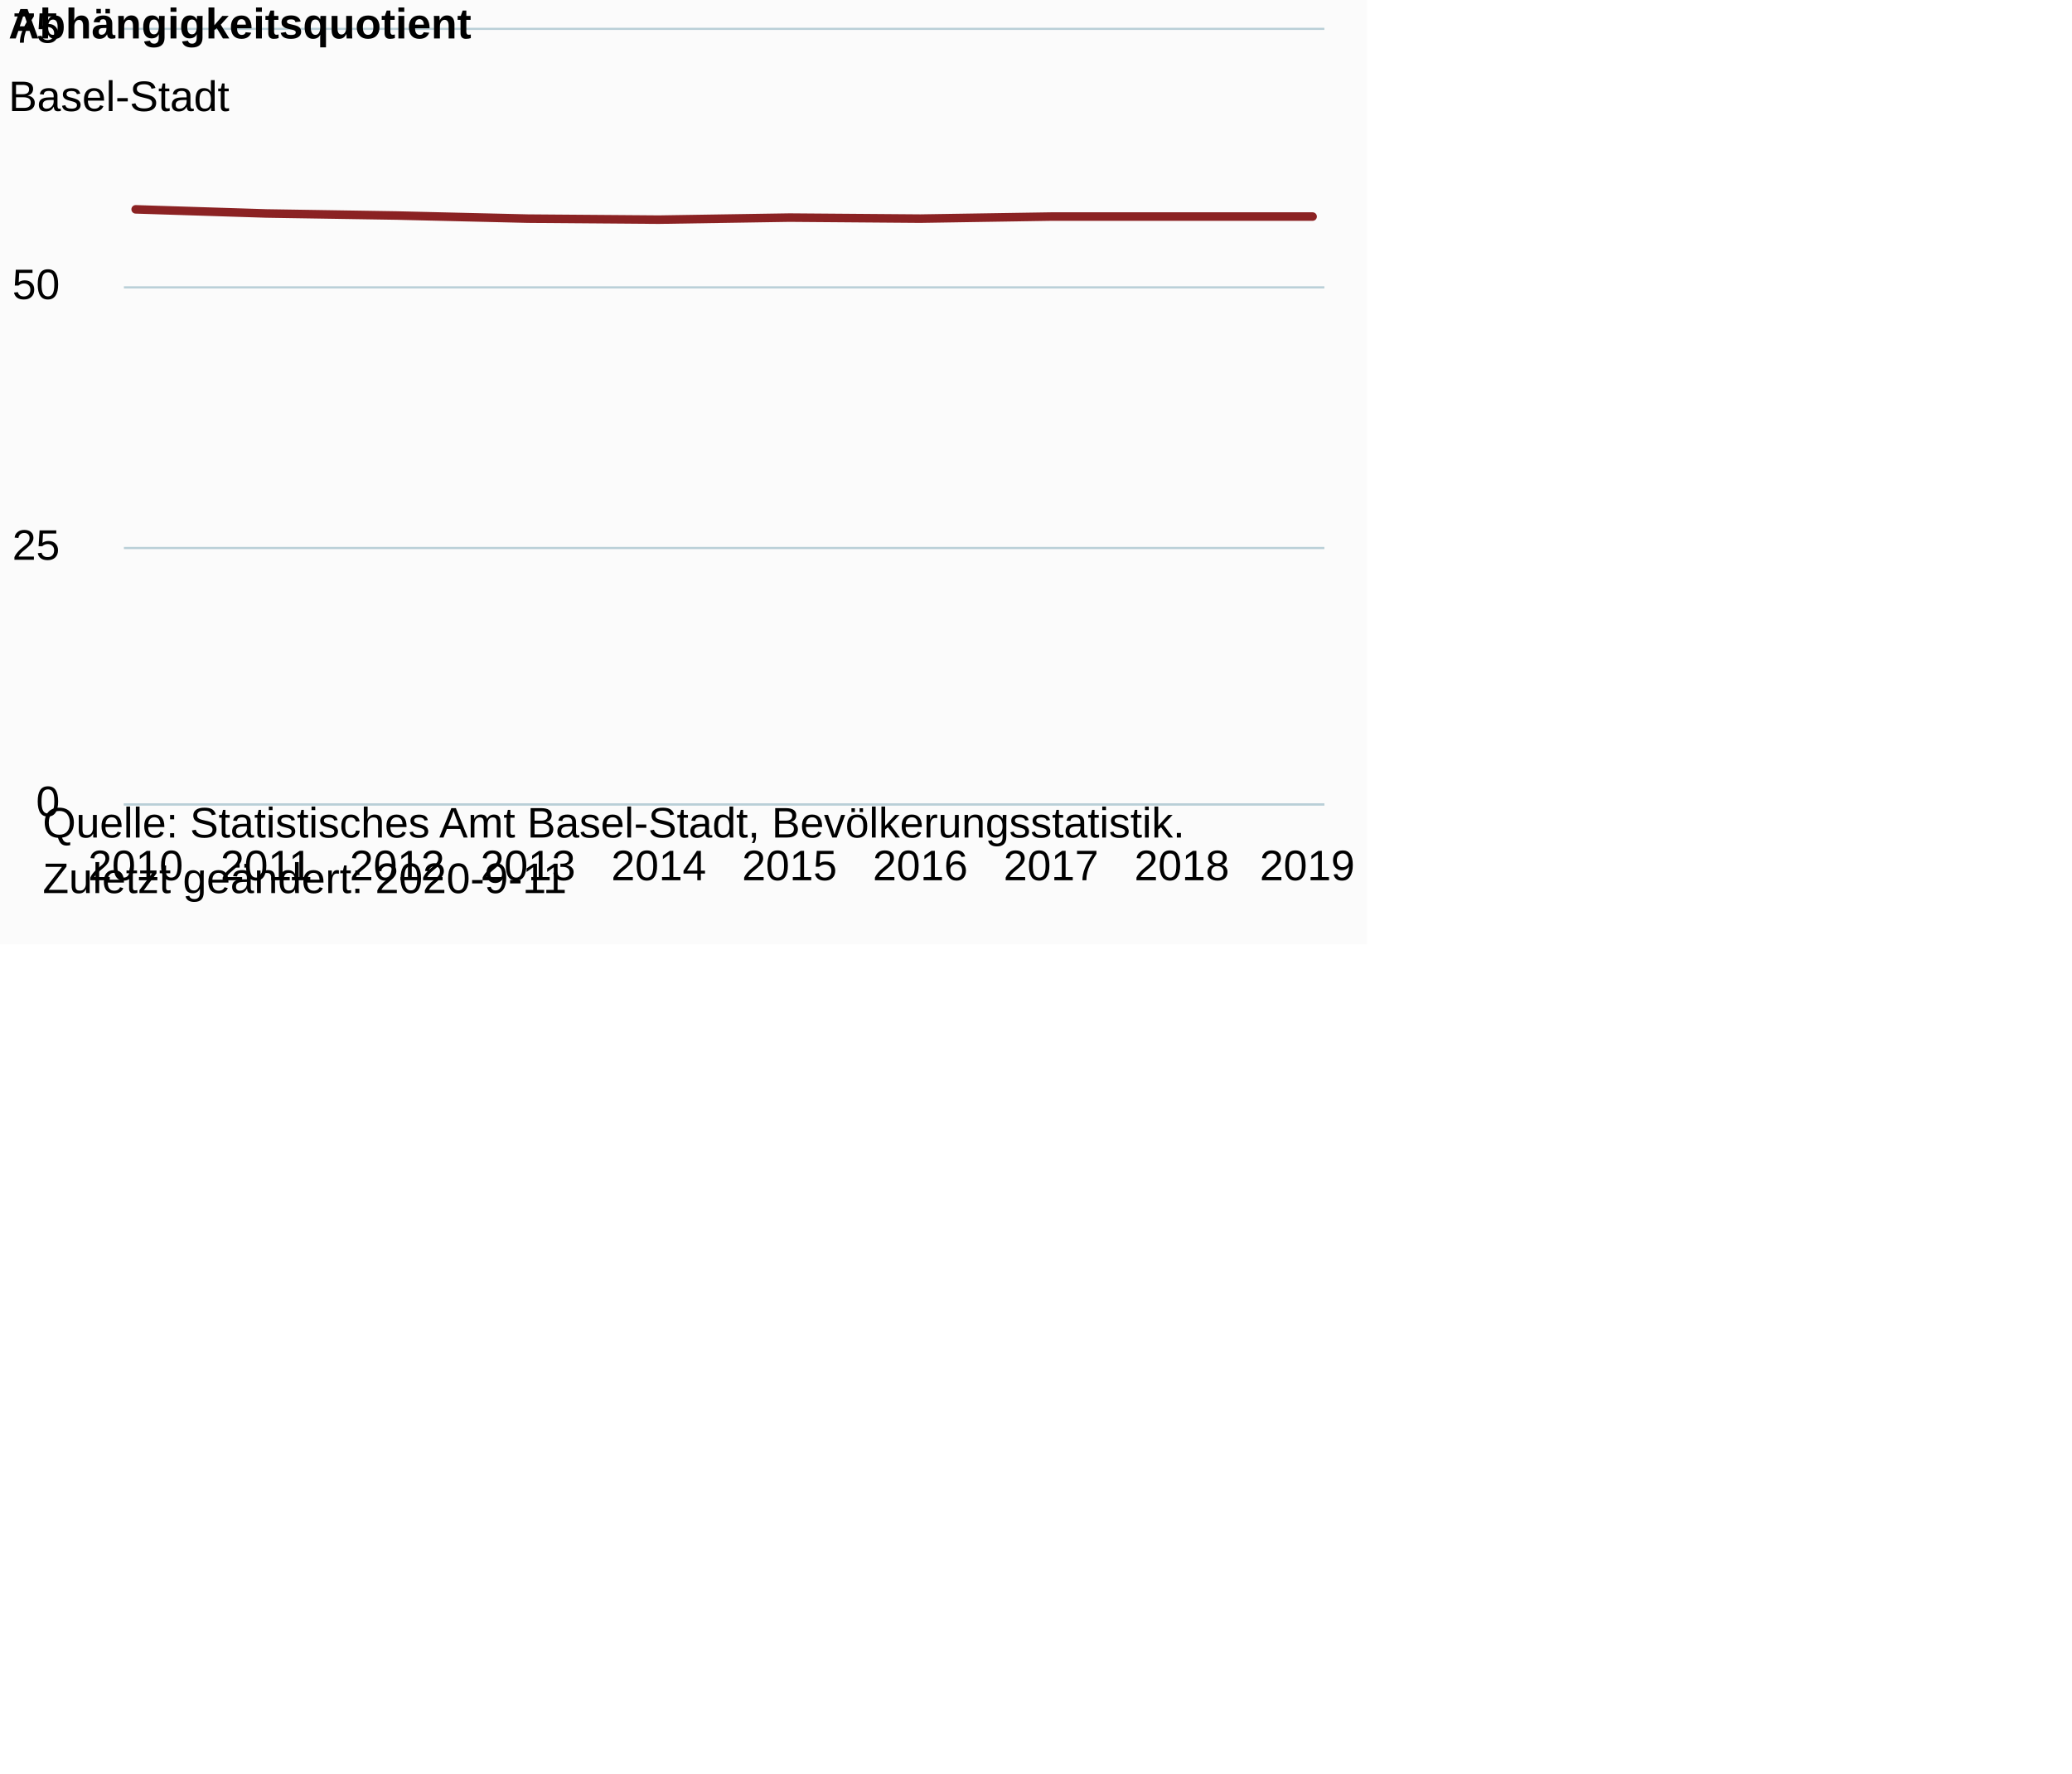
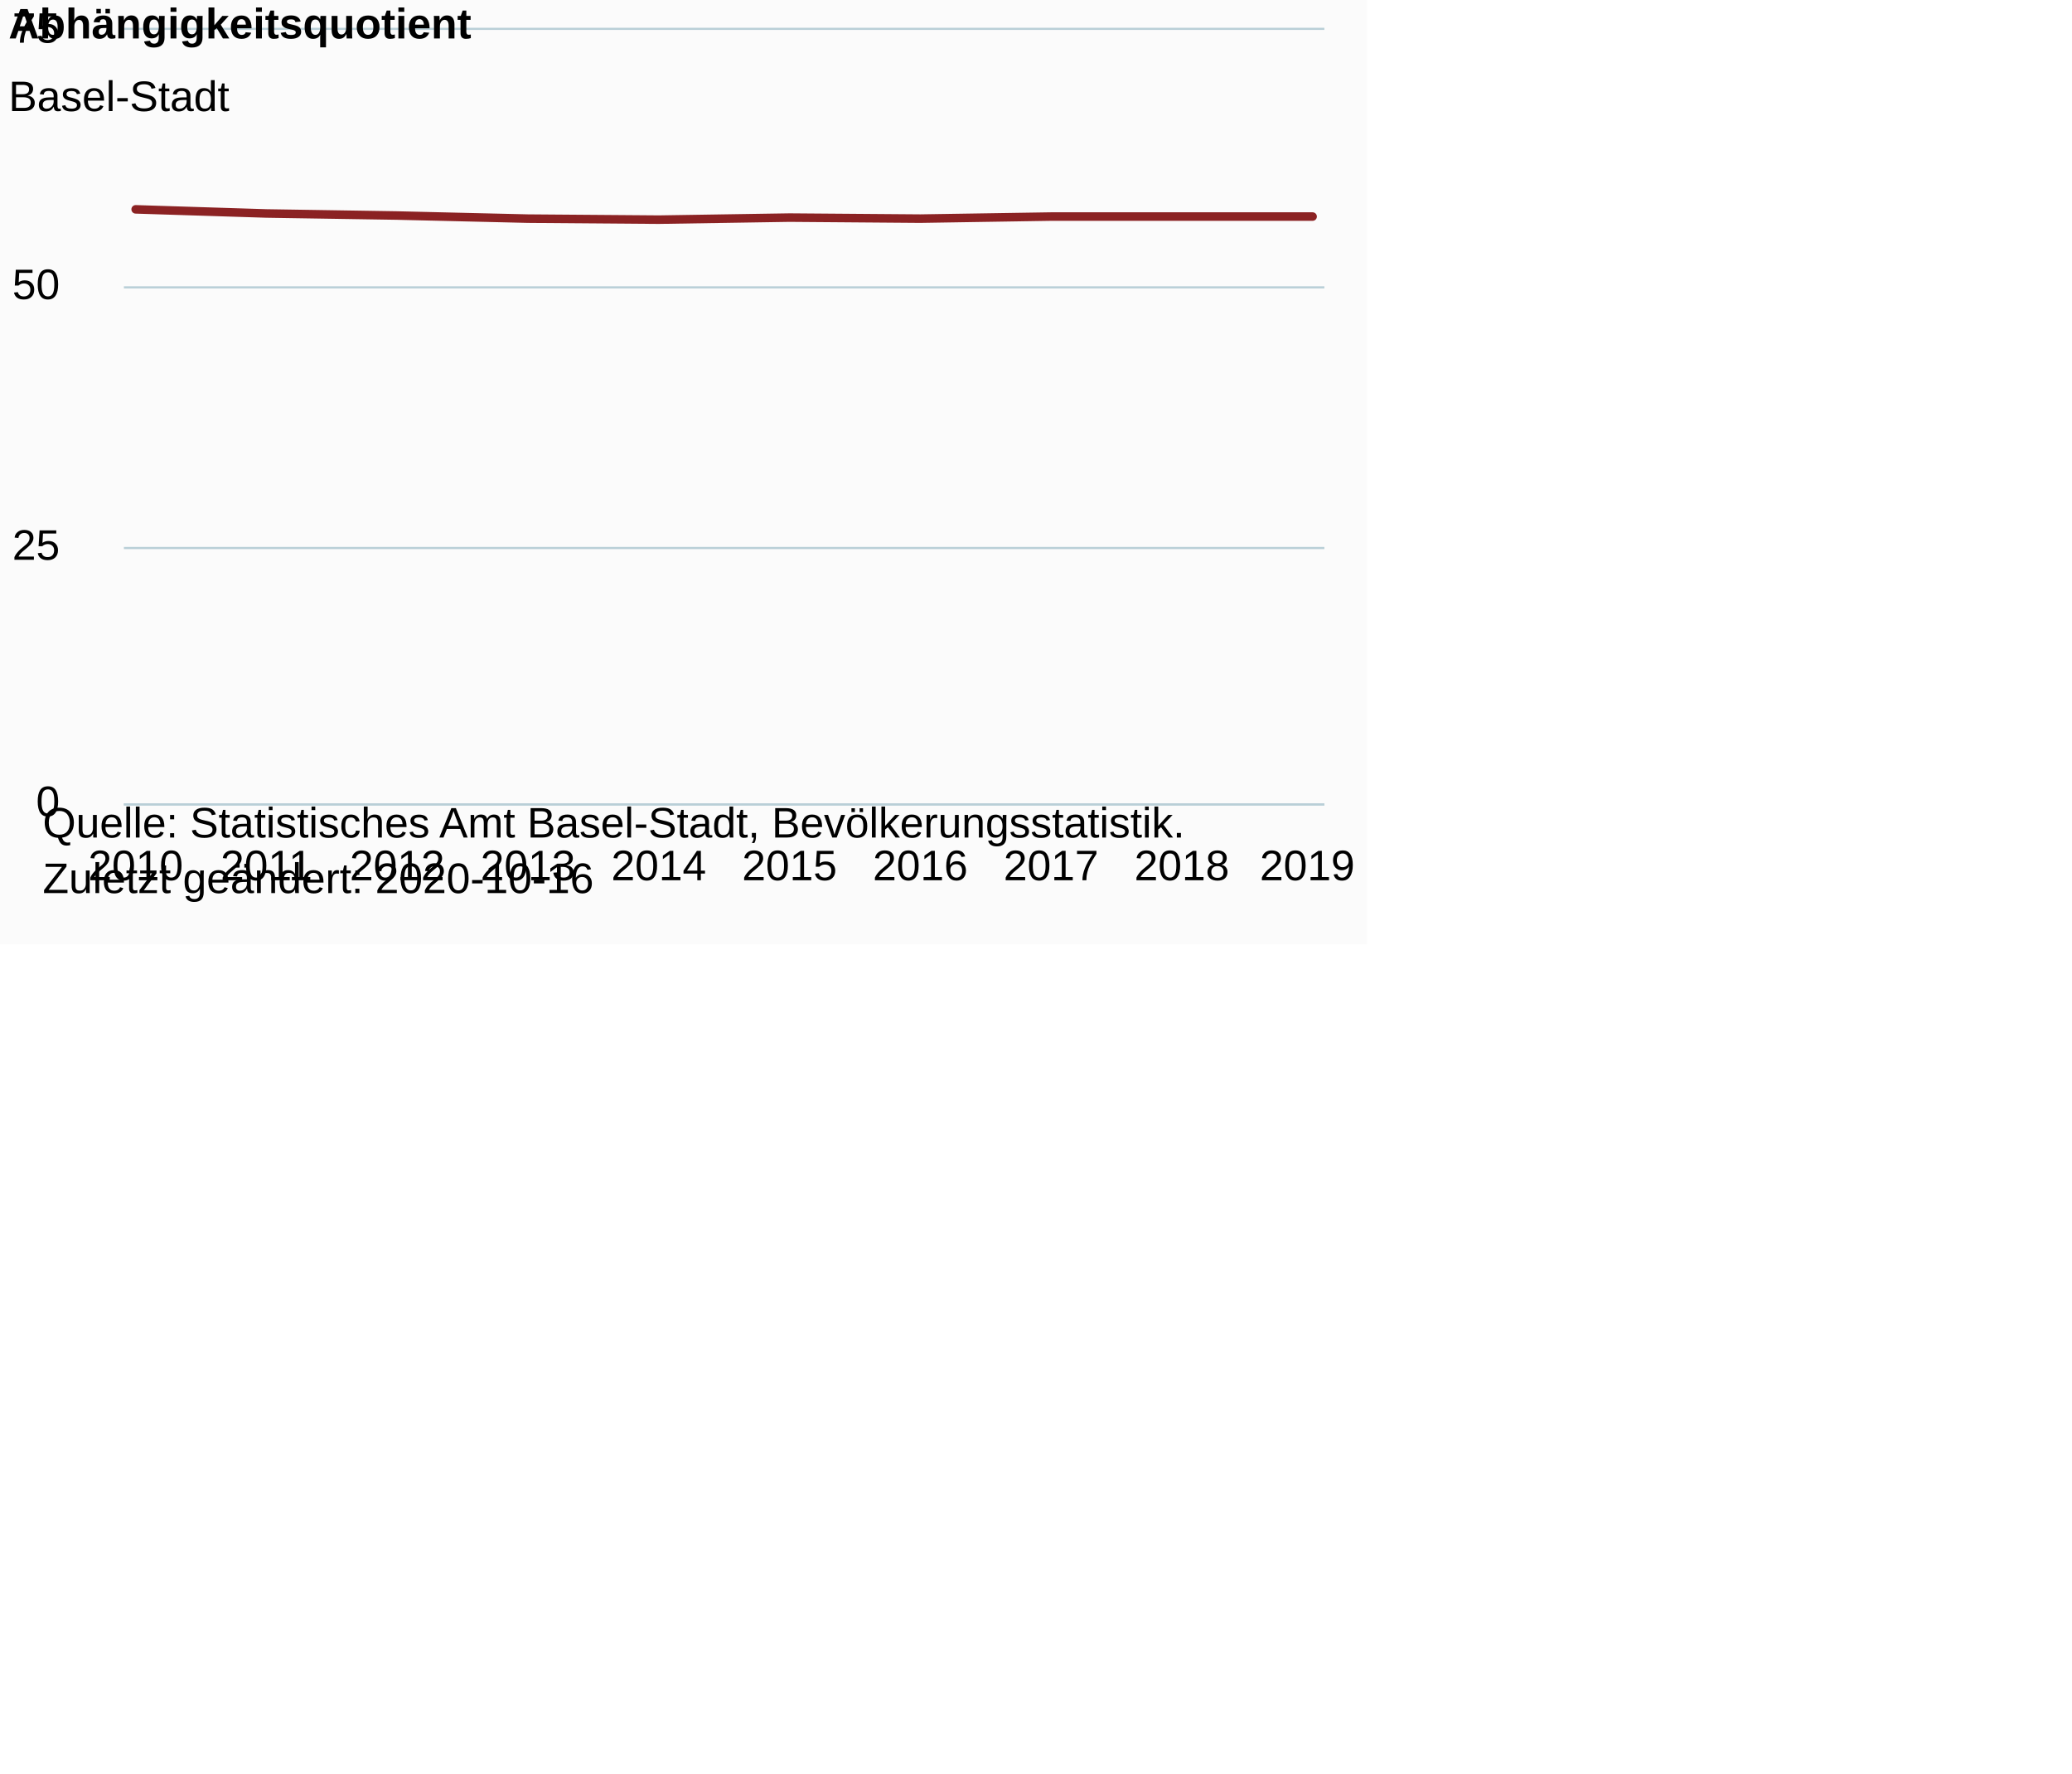
<svg xmlns="http://www.w3.org/2000/svg" version="1.1" class="highcharts-root" style="font-family:Arial;font-size:12px;" viewBox="0 0 485 415">
  <defs>
-     <clipPath id="highcharts-z6klw3y-16-">
+     <clipPath id="highcharts-ic44v0c-16-">
      <rect x="0" y="0" width="281" height="181" fill="none" />
    </clipPath>
-     <clipPath id="highcharts-z6klw3y-27-">
+     <clipPath id="highcharts-ic44v0c-27-">
      <rect x="0" y="0" width="281" height="181" fill="none" />
    </clipPath>
  </defs>
  <rect fill="#fbfbfb" class="highcharts-background" x="0" y="0" width="320" height="221" rx="0" ry="0" />
  <rect fill="none" class="highcharts-plot-background" x="29" y="7" width="281" height="181" />
  <g class="highcharts-pane-group" data-z-index="0" />
  <g class="highcharts-grid highcharts-xaxis-grid" data-z-index="1">
    <path fill="none" data-z-index="1" class="highcharts-grid-line" d="M 31.5 7 L 31.5 188" opacity="1" />
    <path fill="none" data-z-index="1" class="highcharts-grid-line" d="M 61.5 7 L 61.5 188" opacity="1" />
    <path fill="none" data-z-index="1" class="highcharts-grid-line" d="M 92.5 7 L 92.5 188" opacity="1" />
    <path fill="none" data-z-index="1" class="highcharts-grid-line" d="M 123.5 7 L 123.5 188" opacity="1" />
    <path fill="none" data-z-index="1" class="highcharts-grid-line" d="M 153.5 7 L 153.5 188" opacity="1" />
    <path fill="none" data-z-index="1" class="highcharts-grid-line" d="M 184.5 7 L 184.5 188" opacity="1" />
    <path fill="none" data-z-index="1" class="highcharts-grid-line" d="M 214.5 7 L 214.5 188" opacity="1" />
    <path fill="none" data-z-index="1" class="highcharts-grid-line" d="M 245.5 7 L 245.5 188" opacity="1" />
    <path fill="none" data-z-index="1" class="highcharts-grid-line" d="M 276.5 7 L 276.5 188" opacity="1" />
    <path fill="none" data-z-index="1" class="highcharts-grid-line" d="M 306.5 7 L 306.5 188" opacity="1" />
  </g>
  <g class="highcharts-grid highcharts-yaxis-grid" data-z-index="1">
    <path fill="none" stroke="#B9CFD7" stroke-width="0.5" data-z-index="1" class="highcharts-grid-line" d="M 29 188.25 L 310 188.25" opacity="1" />
    <path fill="none" stroke="#B9CFD7" stroke-width="0.5" data-z-index="1" class="highcharts-grid-line" d="M 29 128.25 L 310 128.25" opacity="1" />
    <path fill="none" stroke="#B9CFD7" stroke-width="0.5" data-z-index="1" class="highcharts-grid-line" d="M 29 67.25 L 310 67.25" opacity="1" />
    <path fill="none" stroke="#B9CFD7" stroke-width="0.5" data-z-index="1" class="highcharts-grid-line" d="M 29 6.75 L 310 6.75" opacity="1" />
  </g>
  <rect fill="none" class="highcharts-plot-border" data-z-index="1" x="29" y="7" width="281" height="181" />
  <g class="highcharts-axis highcharts-xaxis" data-z-index="2">
    <path fill="none" class="highcharts-axis-line" stroke="#B9CFD7" stroke-width="0.5" data-z-index="7" d="M 29 188.25 L 310 188.25" />
  </g>
  <g class="highcharts-axis highcharts-yaxis" data-z-index="2">
    <path fill="none" class="highcharts-axis-line" data-z-index="7" d="M 29 7 L 29 188" />
  </g>
  <g class="highcharts-series-group" data-z-index="3">
-     <g class="highcharts-series highcharts-series-0 highcharts-line-series" data-z-index="0.1" opacity="1" transform="translate(29,7) scale(1 1)" clip-path="url(#highcharts-z6klw3y-27-)">
+     <g class="highcharts-series highcharts-series-0 highcharts-line-series" data-z-index="0.1" opacity="1" transform="translate(29,7) scale(1 1)" clip-path="url(#highcharts-ic44v0c-27-)">
      <path fill="none" d="M 2.755 41.992 L 33.365 42.957 L 63.975 43.44 L 94.585 44.164 L 125.195 44.405 L 155.805 43.923 L 186.415 44.164 L 217.025 43.681 L 247.635 43.681 L 278.245 43.681" class="highcharts-graph" data-z-index="1" stroke="#8b2223" stroke-width="2" stroke-linejoin="round" stroke-linecap="round" />
    </g>
    <g class="highcharts-markers highcharts-series-0 highcharts-line-series" data-z-index="0.1" opacity="1" transform="translate(29,7) scale(1 1)" clip-path="none" />
  </g>
  <text x="2" text-anchor="start" class="highcharts-title" data-z-index="4" style="color:#000000;font-size:10px;font-weight:bold;fill:#000000;" y="9">
    <tspan>Abhängigkeitsquotient</tspan>
  </text>
  <text x="2" text-anchor="start" class="highcharts-subtitle" data-z-index="4" style="color:#000000;font-size:10px;font-weight:normal;font-family:Arial;fill:#000000;" y="26">
    <tspan>Basel-Stadt</tspan>
  </text>
  <text x="2" text-anchor="start" class="highcharts-caption" data-z-index="4" style="color:#666666;fill:#666666;" y="221" />
  <g class="highcharts-axis-labels highcharts-xaxis-labels" data-z-index="7">
    <text x="31.755" style="color:#000000;cursor:default;font-size:10px;white-space:nowrap;fill:#000000;" text-anchor="middle" transform="translate(0,0)" y="206" opacity="1">2010</text>
    <text x="62.365" style="color:#000000;cursor:default;font-size:10px;white-space:nowrap;fill:#000000;" text-anchor="middle" transform="translate(0,0)" y="206" opacity="1">2011</text>
    <text x="92.975" style="color:#000000;cursor:default;font-size:10px;white-space:nowrap;fill:#000000;" text-anchor="middle" transform="translate(0,0)" y="206" opacity="1">2012</text>
    <text x="123.585" style="color:#000000;cursor:default;font-size:10px;white-space:nowrap;fill:#000000;" text-anchor="middle" transform="translate(0,0)" y="206" opacity="1">2013</text>
    <text x="154.195" style="color:#000000;cursor:default;font-size:10px;white-space:nowrap;fill:#000000;" text-anchor="middle" transform="translate(0,0)" y="206" opacity="1">2014</text>
    <text x="184.805" style="color:#000000;cursor:default;font-size:10px;white-space:nowrap;fill:#000000;" text-anchor="middle" transform="translate(0,0)" y="206" opacity="1">2015</text>
    <text x="215.415" style="color:#000000;cursor:default;font-size:10px;white-space:nowrap;fill:#000000;" text-anchor="middle" transform="translate(0,0)" y="206" opacity="1">2016</text>
    <text x="246.025" style="color:#000000;cursor:default;font-size:10px;white-space:nowrap;fill:#000000;" text-anchor="middle" transform="translate(0,0)" y="206" opacity="1">2017</text>
    <text x="276.635" style="color:#000000;cursor:default;font-size:10px;white-space:nowrap;fill:#000000;" text-anchor="middle" transform="translate(0,0)" y="206" opacity="1">2018</text>
    <text x="306" style="color:#000000;cursor:default;font-size:10px;white-space:nowrap;fill:#000000;" text-anchor="middle" transform="translate(0,0)" y="206" opacity="1">2019</text>
  </g>
  <g class="highcharts-axis-labels highcharts-yaxis-labels" data-z-index="7">
    <text x="14" style="color:#000000;cursor:default;font-size:10px;fill:#000000;" text-anchor="end" transform="translate(0,0)" y="191" opacity="1">0</text>
    <text x="14" style="color:#000000;cursor:default;font-size:10px;fill:#000000;" text-anchor="end" transform="translate(0,0)" y="131" opacity="1">25</text>
    <text x="14" style="color:#000000;cursor:default;font-size:10px;fill:#000000;" text-anchor="end" transform="translate(0,0)" y="70" opacity="1">50</text>
    <text x="14" style="color:#000000;cursor:default;font-size:10px;fill:#000000;" text-anchor="end" transform="translate(0,0)" y="10" opacity="1">75</text>
  </g>
  <text x="10" class="highcharts-credits" text-anchor="start" data-z-index="8" style="cursor:default;color:#000000;font-size:10px;fill:#000000;" y="196">
    <tspan>Quelle: Statistisches Amt Basel-Stadt, Bevölkerungsstatistik.</tspan>
-     <tspan x="10" dy="13">Zuletzt geändert: 2020-9-11</tspan>
+     <tspan x="10" dy="13">Zuletzt geändert: 2020-10-16</tspan>
  </text>
</svg>
